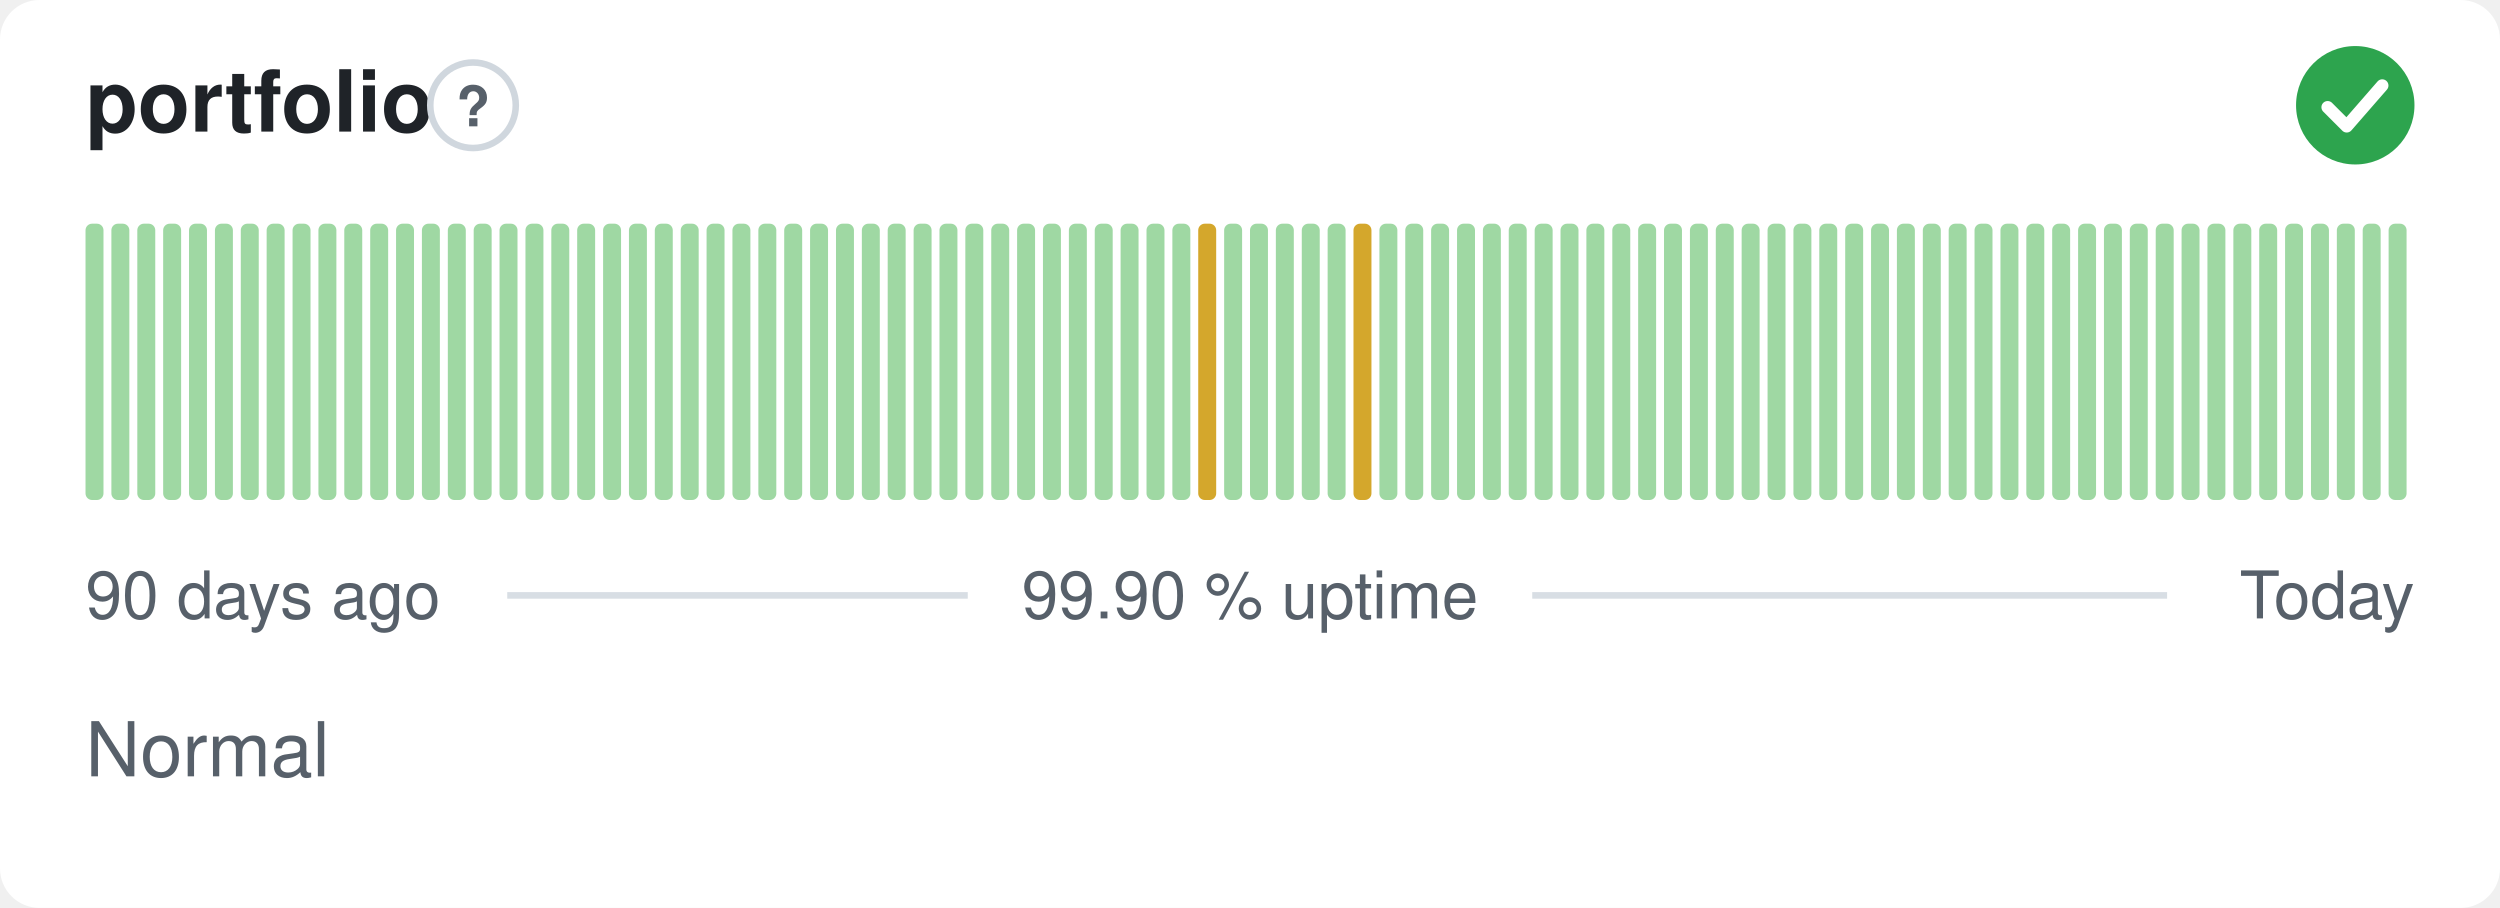
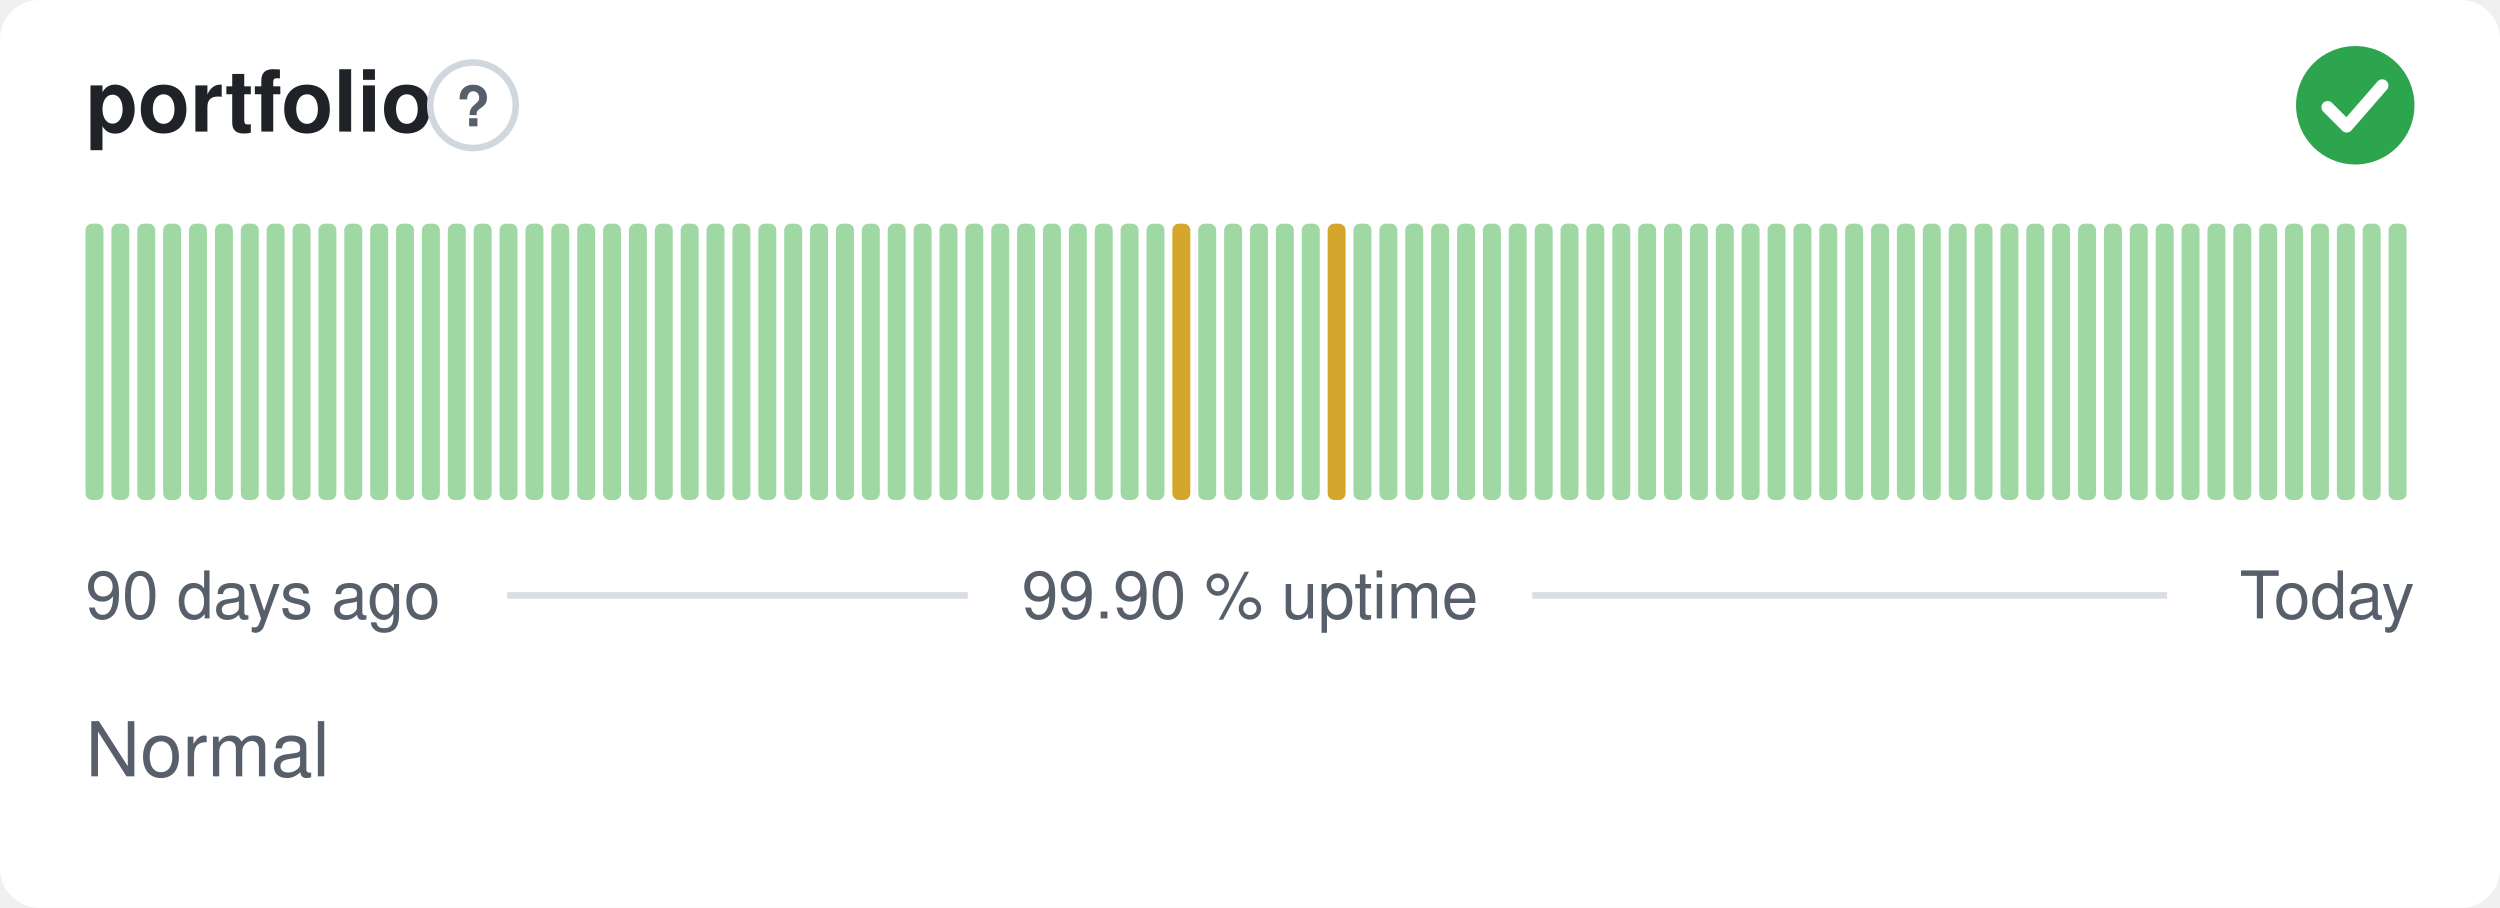
<svg xmlns="http://www.w3.org/2000/svg" width="380" height="138" viewBox="0 0 380 138" role="img" aria-label="portfolio: Normal, 99.90 % uptime over the last 90 days" font-family="-apple-system,BlinkMacSystemFont,'Segoe UI',Helvetica,Arial,sans-serif">
  <style>
    @media (prefers-color-scheme: dark) {
      .bg { fill: #0d1117 }
      .title { fill: #e6edf3 }
      .muted { fill: #8b949e }
      .hint { stroke: #30363d }
      .rule { stroke: #30363d }
      .nodata { fill: #21262d }
    }
  </style>
  <rect class="bg" width="380" height="138" rx="6" fill="#ffffff" />
  <text class="title" x="13" y="20" font-size="13" font-weight="600" fill="#1f2328">portfolio</text>
  <circle class="hint" cx="71.9" cy="16" r="6.5" fill="none" stroke="#d0d7de" stroke-width="1" />
  <text class="muted" x="71.9" y="19.2" text-anchor="middle" font-size="8.5" font-weight="700" fill="#57606a">?</text>
  <circle cx="358" cy="16" r="9" fill="#2da44e" />
  <path d="M353.80 16.30l2.90 2.90 5.40 -6.20" fill="none" stroke="#fff" stroke-width="1.89" stroke-linecap="round" stroke-linejoin="round" />
  <rect x="13.00" y="34.00" width="2.73" height="42.00" rx="1" fill="#9fd8a3" />
  <rect x="16.93" y="34.00" width="2.73" height="42.00" rx="1" fill="#9fd8a3" />
  <rect x="20.87" y="34.00" width="2.73" height="42.00" rx="1" fill="#9fd8a3" />
  <rect x="24.80" y="34.00" width="2.73" height="42.00" rx="1" fill="#9fd8a3" />
  <rect x="28.73" y="34.00" width="2.73" height="42.00" rx="1" fill="#9fd8a3" />
  <rect x="32.67" y="34.00" width="2.73" height="42.00" rx="1" fill="#9fd8a3" />
  <rect x="36.60" y="34.00" width="2.73" height="42.00" rx="1" fill="#9fd8a3" />
  <rect x="40.53" y="34.00" width="2.73" height="42.00" rx="1" fill="#9fd8a3" />
  <rect x="44.47" y="34.00" width="2.73" height="42.00" rx="1" fill="#9fd8a3" />
  <rect x="48.40" y="34.00" width="2.73" height="42.00" rx="1" fill="#9fd8a3" />
  <rect x="52.33" y="34.00" width="2.73" height="42.00" rx="1" fill="#9fd8a3" />
  <rect x="56.27" y="34.00" width="2.73" height="42.00" rx="1" fill="#9fd8a3" />
  <rect x="60.20" y="34.00" width="2.73" height="42.00" rx="1" fill="#9fd8a3" />
  <rect x="64.13" y="34.00" width="2.73" height="42.00" rx="1" fill="#9fd8a3" />
  <rect x="68.07" y="34.00" width="2.73" height="42.00" rx="1" fill="#9fd8a3" />
  <rect x="72.00" y="34.00" width="2.73" height="42.00" rx="1" fill="#9fd8a3" />
  <rect x="75.93" y="34.00" width="2.73" height="42.00" rx="1" fill="#9fd8a3" />
  <rect x="79.87" y="34.00" width="2.73" height="42.00" rx="1" fill="#9fd8a3" />
  <rect x="83.80" y="34.00" width="2.73" height="42.00" rx="1" fill="#9fd8a3" />
  <rect x="87.73" y="34.00" width="2.73" height="42.00" rx="1" fill="#9fd8a3" />
  <rect x="91.67" y="34.00" width="2.73" height="42.00" rx="1" fill="#9fd8a3" />
  <rect x="95.60" y="34.00" width="2.73" height="42.00" rx="1" fill="#9fd8a3" />
  <rect x="99.53" y="34.00" width="2.73" height="42.00" rx="1" fill="#9fd8a3" />
  <rect x="103.47" y="34.00" width="2.73" height="42.00" rx="1" fill="#9fd8a3" />
  <rect x="107.40" y="34.00" width="2.73" height="42.00" rx="1" fill="#9fd8a3" />
  <rect x="111.33" y="34.00" width="2.73" height="42.00" rx="1" fill="#9fd8a3" />
  <rect x="115.27" y="34.00" width="2.73" height="42.00" rx="1" fill="#9fd8a3" />
  <rect x="119.20" y="34.00" width="2.73" height="42.00" rx="1" fill="#9fd8a3" />
  <rect x="123.13" y="34.00" width="2.73" height="42.00" rx="1" fill="#9fd8a3" />
  <rect x="127.07" y="34.00" width="2.73" height="42.00" rx="1" fill="#9fd8a3" />
  <rect x="131.00" y="34.00" width="2.73" height="42.00" rx="1" fill="#9fd8a3" />
  <rect x="134.93" y="34.00" width="2.73" height="42.00" rx="1" fill="#9fd8a3" />
  <rect x="138.87" y="34.00" width="2.73" height="42.00" rx="1" fill="#9fd8a3" />
  <rect x="142.80" y="34.00" width="2.73" height="42.00" rx="1" fill="#9fd8a3" />
  <rect x="146.73" y="34.00" width="2.73" height="42.00" rx="1" fill="#9fd8a3" />
  <rect x="150.67" y="34.00" width="2.73" height="42.00" rx="1" fill="#9fd8a3" />
  <rect x="154.60" y="34.00" width="2.73" height="42.00" rx="1" fill="#9fd8a3" />
  <rect x="158.53" y="34.00" width="2.73" height="42.00" rx="1" fill="#9fd8a3" />
  <rect x="162.47" y="34.00" width="2.73" height="42.00" rx="1" fill="#9fd8a3" />
  <rect x="166.40" y="34.00" width="2.73" height="42.00" rx="1" fill="#9fd8a3" />
  <rect x="170.33" y="34.00" width="2.73" height="42.00" rx="1" fill="#9fd8a3" />
  <rect x="174.27" y="34.00" width="2.73" height="42.00" rx="1" fill="#9fd8a3" />
-   <rect x="178.20" y="34.00" width="2.73" height="42.00" rx="1" fill="#9fd8a3" />
-   <rect x="182.13" y="34.00" width="2.73" height="42.00" rx="1" fill="#d4a72c" />
+   <rect x="178.20" y="34.00" width="2.73" height="42.00" rx="1" fill="#d4a72c" />
+   <rect x="182.13" y="34.00" width="2.73" height="42.00" rx="1" fill="#9fd8a3" />
  <rect x="186.07" y="34.00" width="2.73" height="42.00" rx="1" fill="#9fd8a3" />
  <rect x="190.00" y="34.00" width="2.73" height="42.00" rx="1" fill="#9fd8a3" />
  <rect x="193.93" y="34.00" width="2.73" height="42.00" rx="1" fill="#9fd8a3" />
  <rect x="197.87" y="34.00" width="2.73" height="42.00" rx="1" fill="#9fd8a3" />
-   <rect x="201.80" y="34.00" width="2.73" height="42.00" rx="1" fill="#9fd8a3" />
-   <rect x="205.73" y="34.00" width="2.73" height="42.00" rx="1" fill="#d4a72c" />
+   <rect x="201.80" y="34.00" width="2.73" height="42.00" rx="1" fill="#d4a72c" />
+   <rect x="205.73" y="34.00" width="2.73" height="42.00" rx="1" fill="#9fd8a3" />
  <rect x="209.67" y="34.00" width="2.73" height="42.00" rx="1" fill="#9fd8a3" />
  <rect x="213.60" y="34.00" width="2.73" height="42.00" rx="1" fill="#9fd8a3" />
  <rect x="217.53" y="34.00" width="2.73" height="42.00" rx="1" fill="#9fd8a3" />
  <rect x="221.47" y="34.00" width="2.73" height="42.00" rx="1" fill="#9fd8a3" />
  <rect x="225.40" y="34.00" width="2.73" height="42.00" rx="1" fill="#9fd8a3" />
  <rect x="229.33" y="34.00" width="2.73" height="42.00" rx="1" fill="#9fd8a3" />
  <rect x="233.27" y="34.00" width="2.73" height="42.00" rx="1" fill="#9fd8a3" />
  <rect x="237.20" y="34.00" width="2.73" height="42.00" rx="1" fill="#9fd8a3" />
  <rect x="241.13" y="34.00" width="2.73" height="42.00" rx="1" fill="#9fd8a3" />
  <rect x="245.07" y="34.00" width="2.73" height="42.00" rx="1" fill="#9fd8a3" />
  <rect x="249.00" y="34.00" width="2.73" height="42.00" rx="1" fill="#9fd8a3" />
  <rect x="252.93" y="34.00" width="2.73" height="42.00" rx="1" fill="#9fd8a3" />
  <rect x="256.87" y="34.00" width="2.73" height="42.00" rx="1" fill="#9fd8a3" />
  <rect x="260.80" y="34.00" width="2.73" height="42.00" rx="1" fill="#9fd8a3" />
  <rect x="264.73" y="34.00" width="2.73" height="42.00" rx="1" fill="#9fd8a3" />
  <rect x="268.67" y="34.00" width="2.73" height="42.00" rx="1" fill="#9fd8a3" />
  <rect x="272.60" y="34.00" width="2.73" height="42.00" rx="1" fill="#9fd8a3" />
  <rect x="276.53" y="34.00" width="2.73" height="42.00" rx="1" fill="#9fd8a3" />
  <rect x="280.47" y="34.00" width="2.73" height="42.00" rx="1" fill="#9fd8a3" />
  <rect x="284.40" y="34.00" width="2.73" height="42.00" rx="1" fill="#9fd8a3" />
  <rect x="288.33" y="34.00" width="2.73" height="42.00" rx="1" fill="#9fd8a3" />
  <rect x="292.27" y="34.00" width="2.73" height="42.00" rx="1" fill="#9fd8a3" />
  <rect x="296.20" y="34.00" width="2.73" height="42.00" rx="1" fill="#9fd8a3" />
  <rect x="300.13" y="34.00" width="2.73" height="42.00" rx="1" fill="#9fd8a3" />
  <rect x="304.07" y="34.00" width="2.73" height="42.00" rx="1" fill="#9fd8a3" />
  <rect x="308.00" y="34.00" width="2.73" height="42.00" rx="1" fill="#9fd8a3" />
  <rect x="311.93" y="34.00" width="2.73" height="42.00" rx="1" fill="#9fd8a3" />
  <rect x="315.87" y="34.00" width="2.73" height="42.00" rx="1" fill="#9fd8a3" />
  <rect x="319.80" y="34.00" width="2.73" height="42.00" rx="1" fill="#9fd8a3" />
  <rect x="323.73" y="34.00" width="2.73" height="42.00" rx="1" fill="#9fd8a3" />
  <rect x="327.67" y="34.00" width="2.73" height="42.00" rx="1" fill="#9fd8a3" />
  <rect x="331.60" y="34.00" width="2.73" height="42.00" rx="1" fill="#9fd8a3" />
  <rect x="335.53" y="34.00" width="2.73" height="42.00" rx="1" fill="#9fd8a3" />
  <rect x="339.47" y="34.00" width="2.73" height="42.00" rx="1" fill="#9fd8a3" />
  <rect x="343.40" y="34.00" width="2.73" height="42.00" rx="1" fill="#9fd8a3" />
  <rect x="347.33" y="34.00" width="2.73" height="42.00" rx="1" fill="#9fd8a3" />
  <rect x="351.27" y="34.00" width="2.73" height="42.00" rx="1" fill="#9fd8a3" />
  <rect x="355.20" y="34.00" width="2.73" height="42.00" rx="1" fill="#9fd8a3" />
  <rect x="359.13" y="34.00" width="2.73" height="42.00" rx="1" fill="#9fd8a3" />
  <rect x="363.07" y="34.00" width="2.73" height="42.00" rx="1" fill="#9fd8a3" />
  <text class="muted" x="13" y="94" font-size="10" fill="#57606a">90 days ago</text>
  <text class="muted" x="190" y="94" text-anchor="middle" font-size="10" fill="#57606a">99.90 % uptime</text>
  <text class="muted" x="367" y="94" text-anchor="end" font-size="10" fill="#57606a">Today</text>
  <line class="rule" x1="77.1" y1="90.5" x2="147.1" y2="90.5" stroke="#d8dee4" stroke-width="1" />
  <line class="rule" x1="232.9" y1="90.5" x2="329.4" y2="90.5" stroke="#d8dee4" stroke-width="1" />
  <text class="muted" x="13" y="118" font-size="11.5" fill="#57606a">Normal</text>
</svg>
